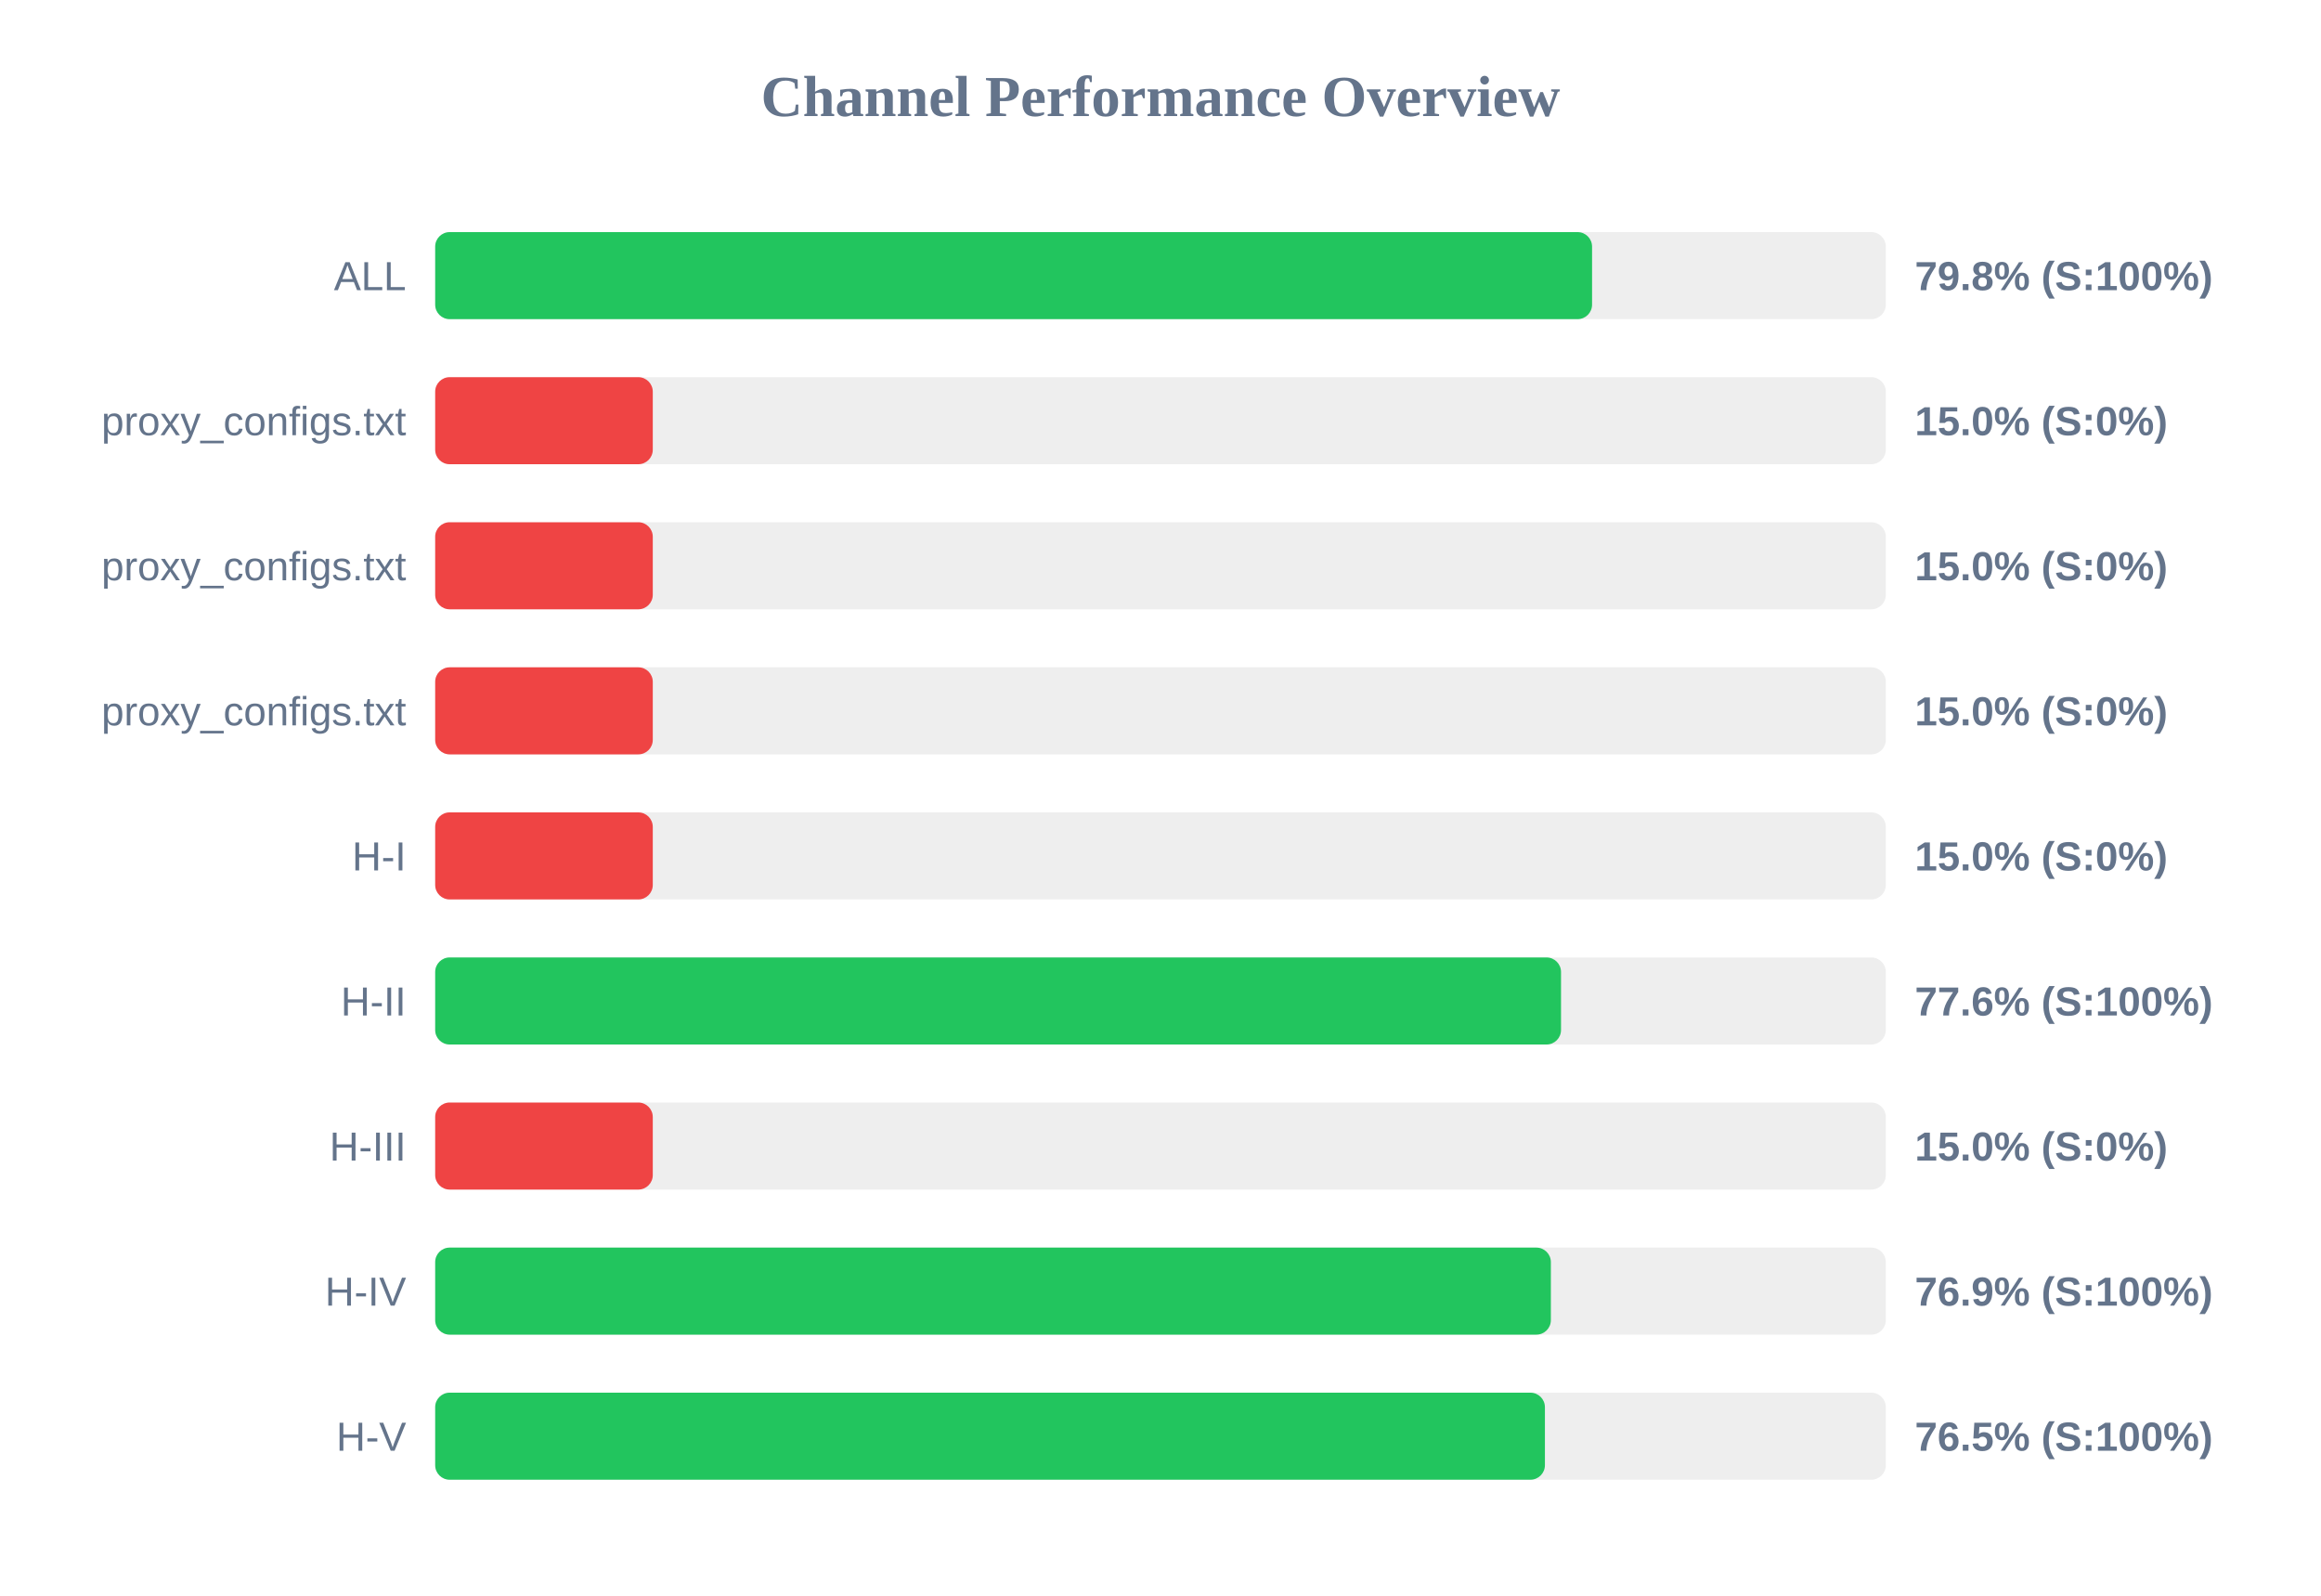
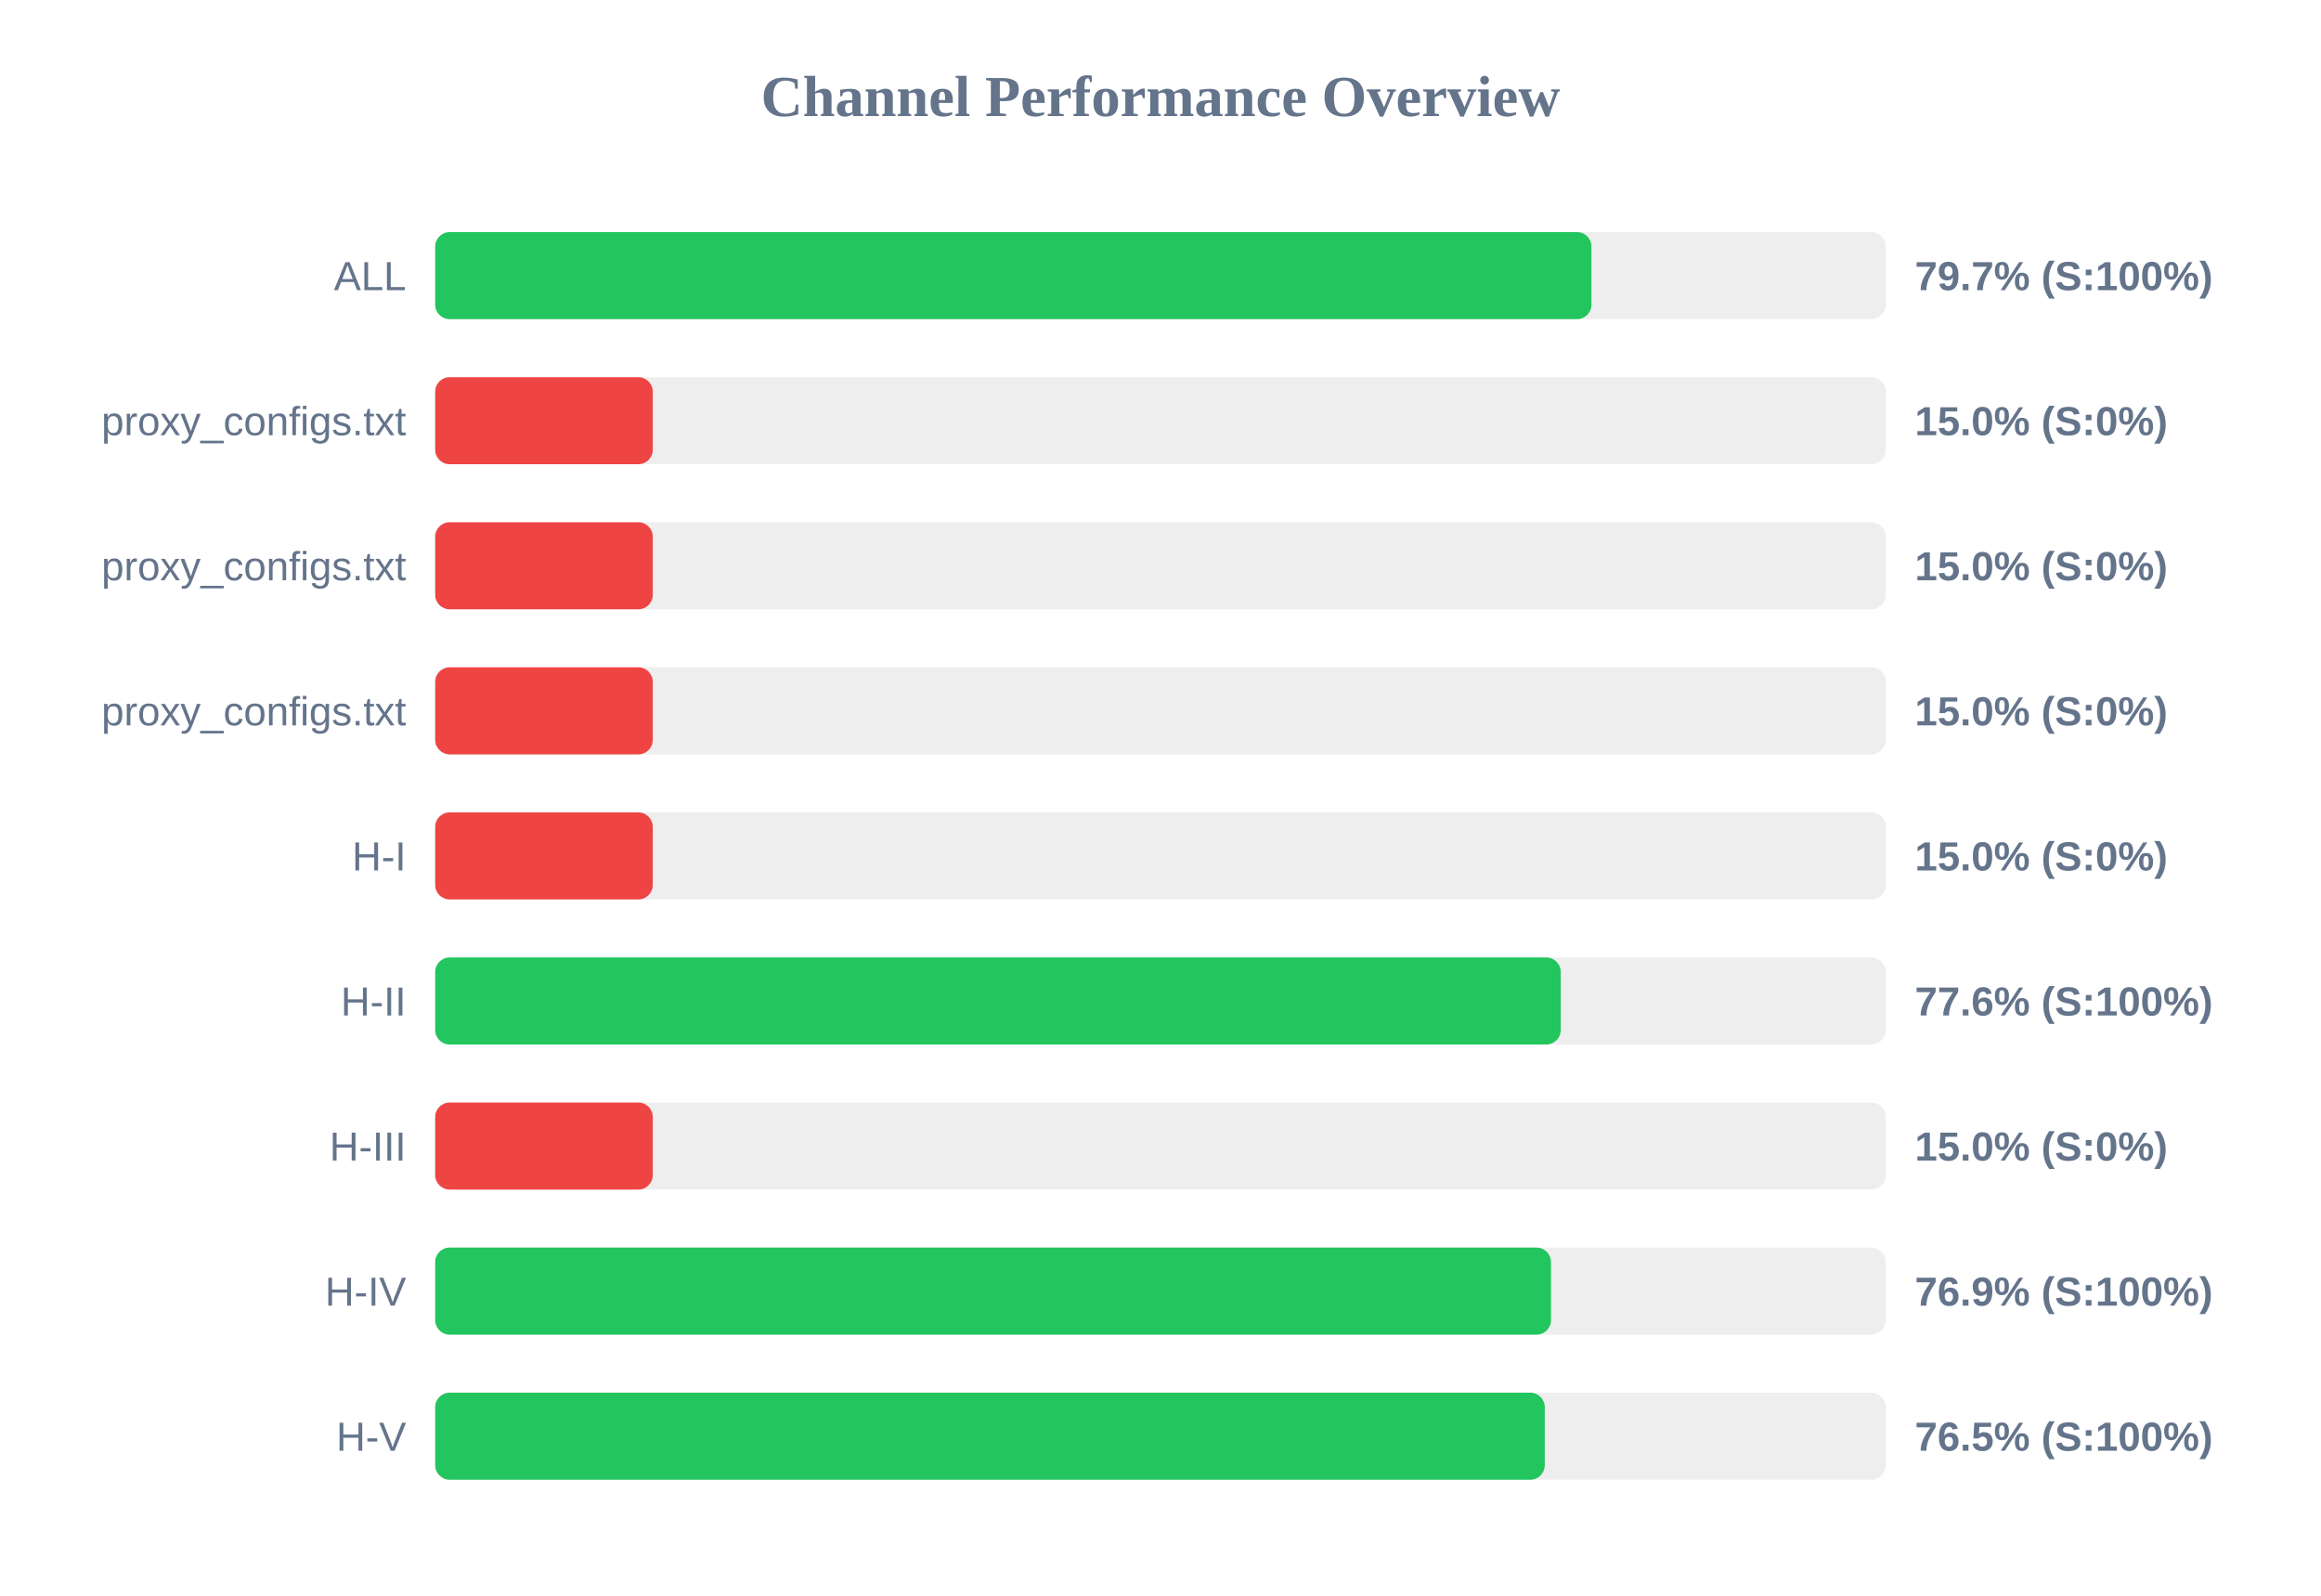
<svg xmlns="http://www.w3.org/2000/svg" width="800" height="550" version="1.1">
  <style>
        .row { font: 14px Arial; fill: #64748b; }
        .score { font: bold 14px Arial; fill: #64748b; }
    </style>
  <text x="400" y="40" text-anchor="middle" font-size="20px" font-weight="bold" fill="#64748b">Channel Performance Overview</text>
  <rect x="150" y="80" width="500" height="30" fill="#eee" rx="5" />
-   <rect x="150" y="80" width="398.75" height="30" fill="#22c55e" rx="5" />
+   <rect x="150" y="80" width="398.55" height="30" fill="#22c55e" rx="5" />
  <text x="140" y="100" text-anchor="end" class="row">ALL</text>
-   <text x="660" y="100" text-anchor="start" class="score">79.8% (S:100%)</text>
+   <text x="660" y="100" text-anchor="start" class="score">79.7% (S:100%)</text>
  <rect x="150" y="130" width="500" height="30" fill="#eee" rx="5" />
  <rect x="150" y="130" width="75.0" height="30" fill="#ef4444" rx="5" />
  <text x="140" y="150" text-anchor="end" class="row">proxy_configs.txt</text>
  <text x="660" y="150" text-anchor="start" class="score">15.0% (S:0%)</text>
  <rect x="150" y="180" width="500" height="30" fill="#eee" rx="5" />
  <rect x="150" y="180" width="75.0" height="30" fill="#ef4444" rx="5" />
  <text x="140" y="200" text-anchor="end" class="row">proxy_configs.txt</text>
  <text x="660" y="200" text-anchor="start" class="score">15.0% (S:0%)</text>
  <rect x="150" y="230" width="500" height="30" fill="#eee" rx="5" />
  <rect x="150" y="230" width="75.0" height="30" fill="#ef4444" rx="5" />
  <text x="140" y="250" text-anchor="end" class="row">proxy_configs.txt</text>
  <text x="660" y="250" text-anchor="start" class="score">15.0% (S:0%)</text>
  <rect x="150" y="280" width="500" height="30" fill="#eee" rx="5" />
  <rect x="150" y="280" width="75.0" height="30" fill="#ef4444" rx="5" />
  <text x="140" y="300" text-anchor="end" class="row">H-I</text>
  <text x="660" y="300" text-anchor="start" class="score">15.0% (S:0%)</text>
  <rect x="150" y="330" width="500" height="30" fill="#eee" rx="5" />
-   <rect x="150" y="330" width="388.05" height="30" fill="#22c55e" rx="5" />
+   <rect x="150" y="330" width="387.95" height="30" fill="#22c55e" rx="5" />
  <text x="140" y="350" text-anchor="end" class="row">H-II</text>
  <text x="660" y="350" text-anchor="start" class="score">77.6% (S:100%)</text>
  <rect x="150" y="380" width="500" height="30" fill="#eee" rx="5" />
  <rect x="150" y="380" width="75.0" height="30" fill="#ef4444" rx="5" />
  <text x="140" y="400" text-anchor="end" class="row">H-III</text>
  <text x="660" y="400" text-anchor="start" class="score">15.0% (S:0%)</text>
  <rect x="150" y="430" width="500" height="30" fill="#eee" rx="5" />
-   <rect x="150" y="430" width="384.55" height="30" fill="#22c55e" rx="5" />
+   <rect x="150" y="430" width="384.6" height="30" fill="#22c55e" rx="5" />
  <text x="140" y="450" text-anchor="end" class="row">H-IV</text>
  <text x="660" y="450" text-anchor="start" class="score">76.9% (S:100%)</text>
  <rect x="150" y="480" width="500" height="30" fill="#eee" rx="5" />
-   <rect x="150" y="480" width="382.5" height="30" fill="#22c55e" rx="5" />
+   <rect x="150" y="480" width="382.45" height="30" fill="#22c55e" rx="5" />
  <text x="140" y="500" text-anchor="end" class="row">H-V</text>
  <text x="660" y="500" text-anchor="start" class="score">76.5% (S:100%)</text>
</svg>
